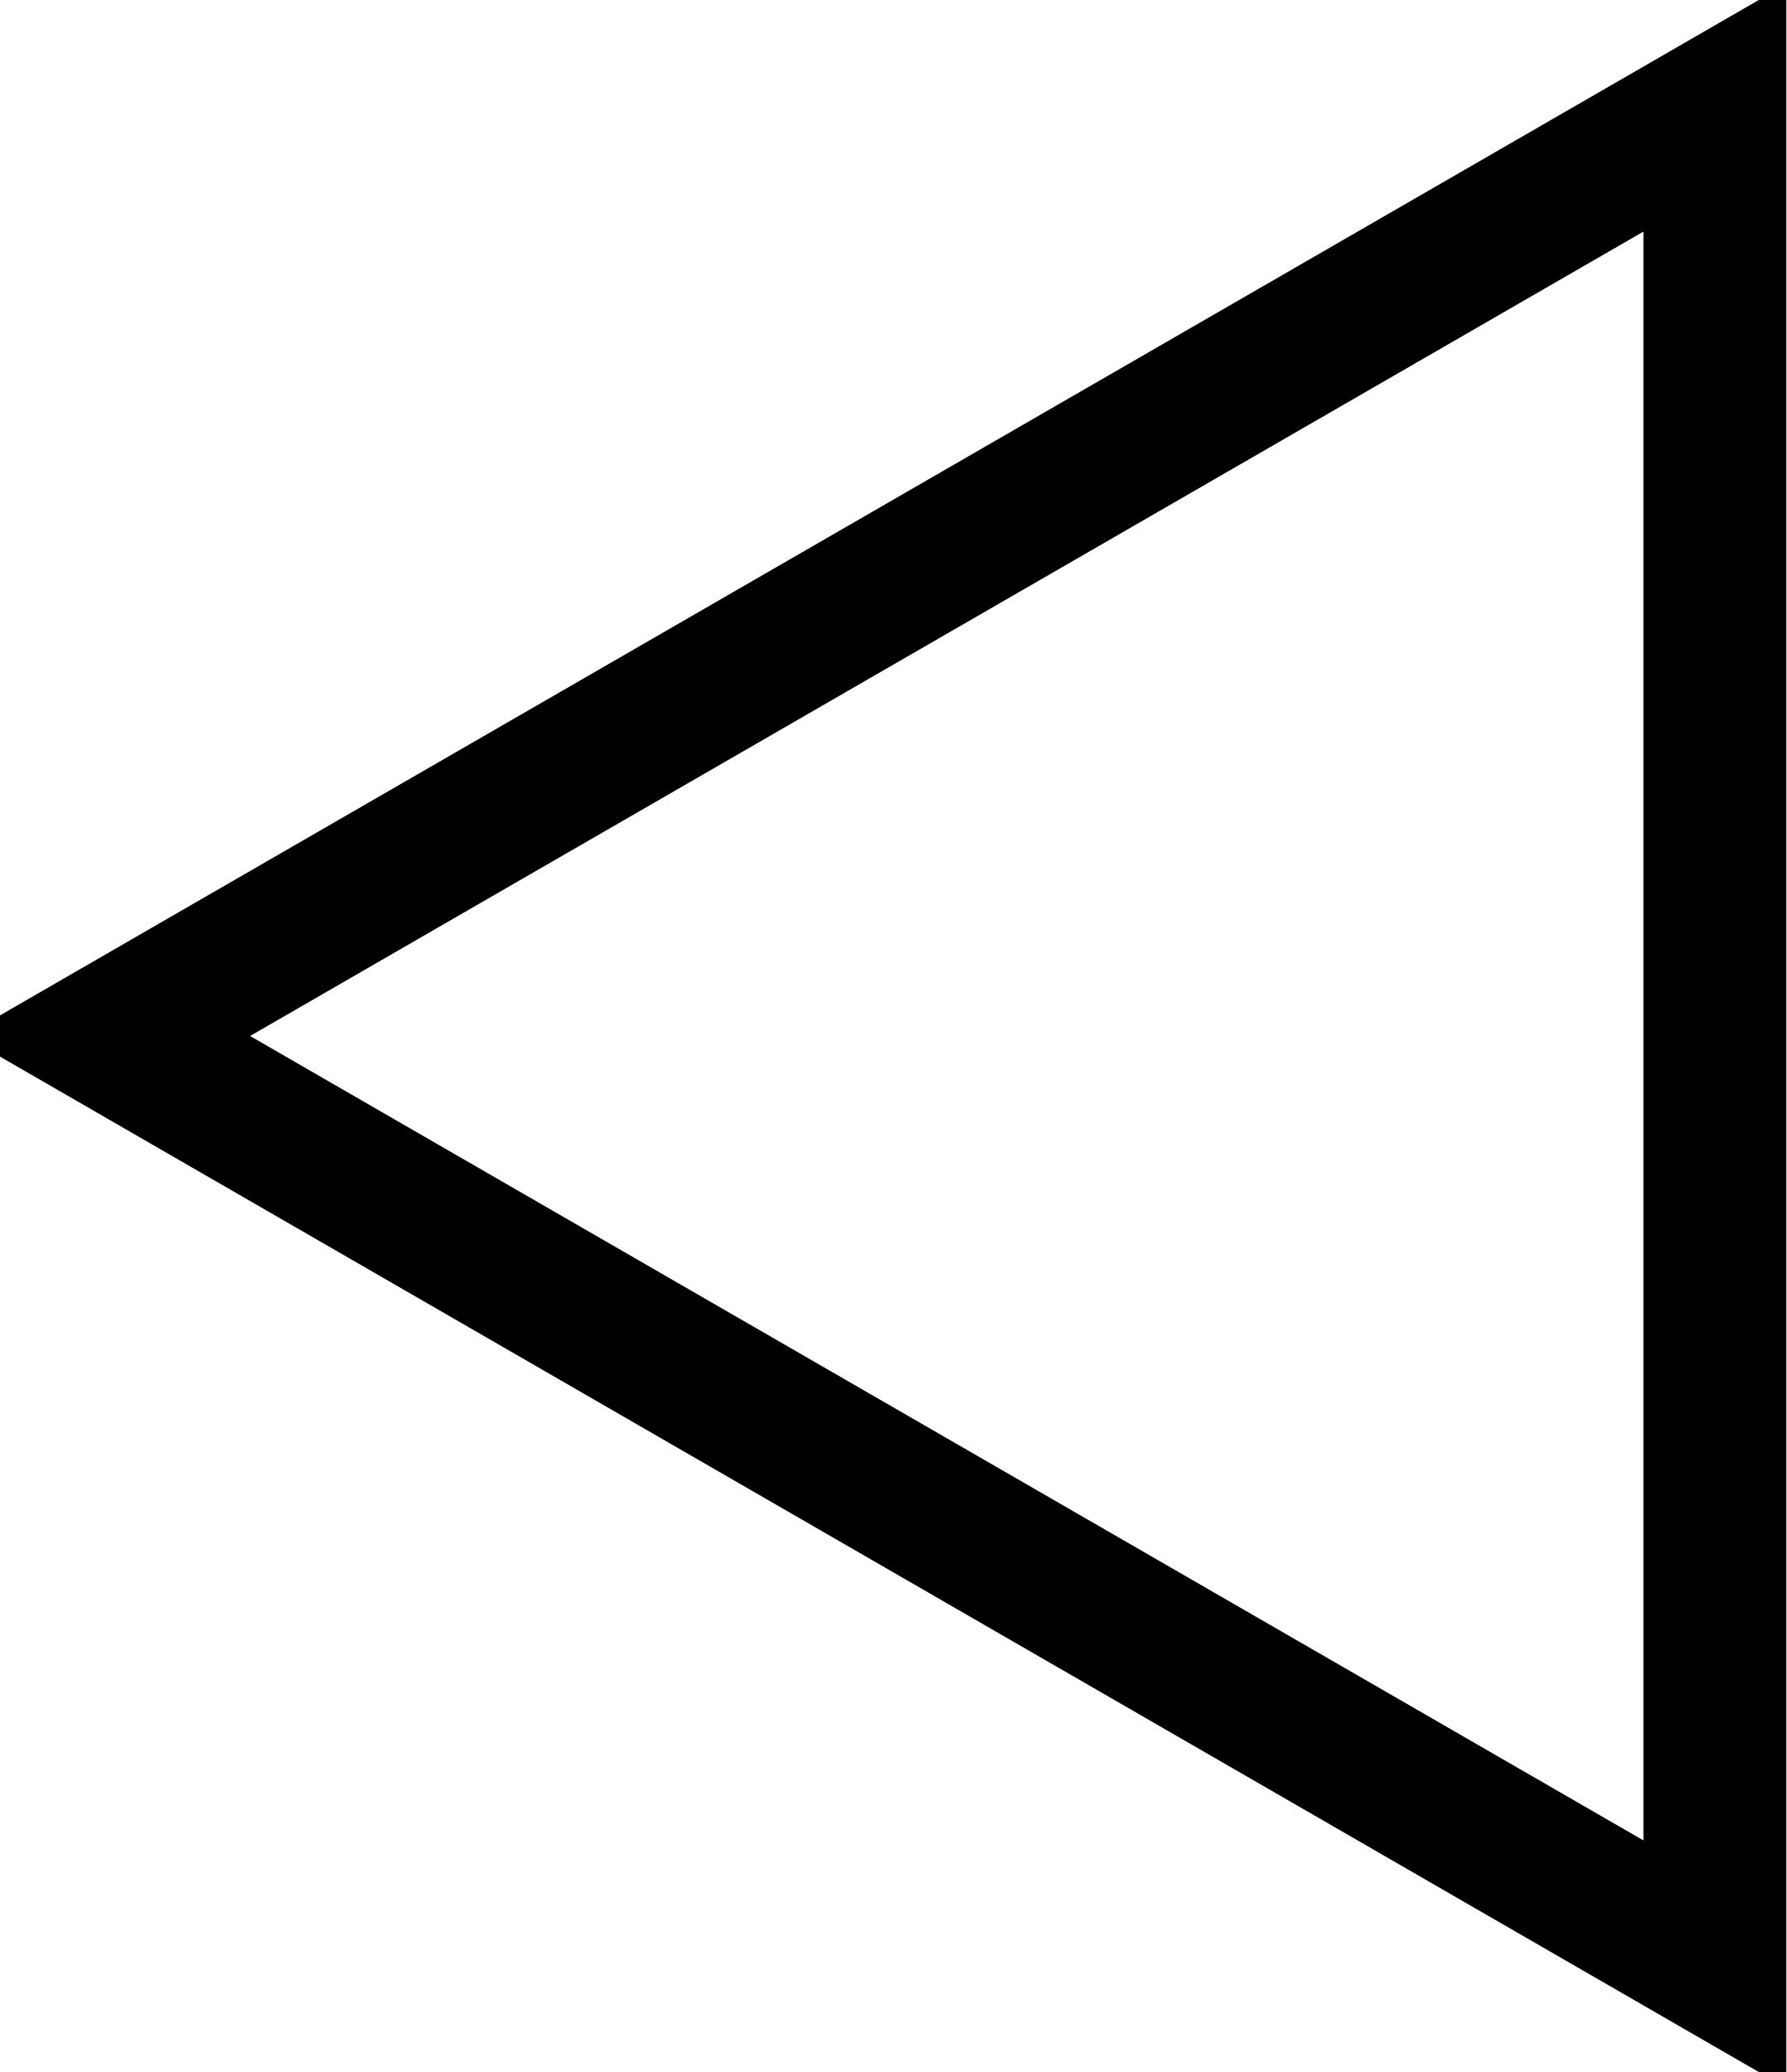
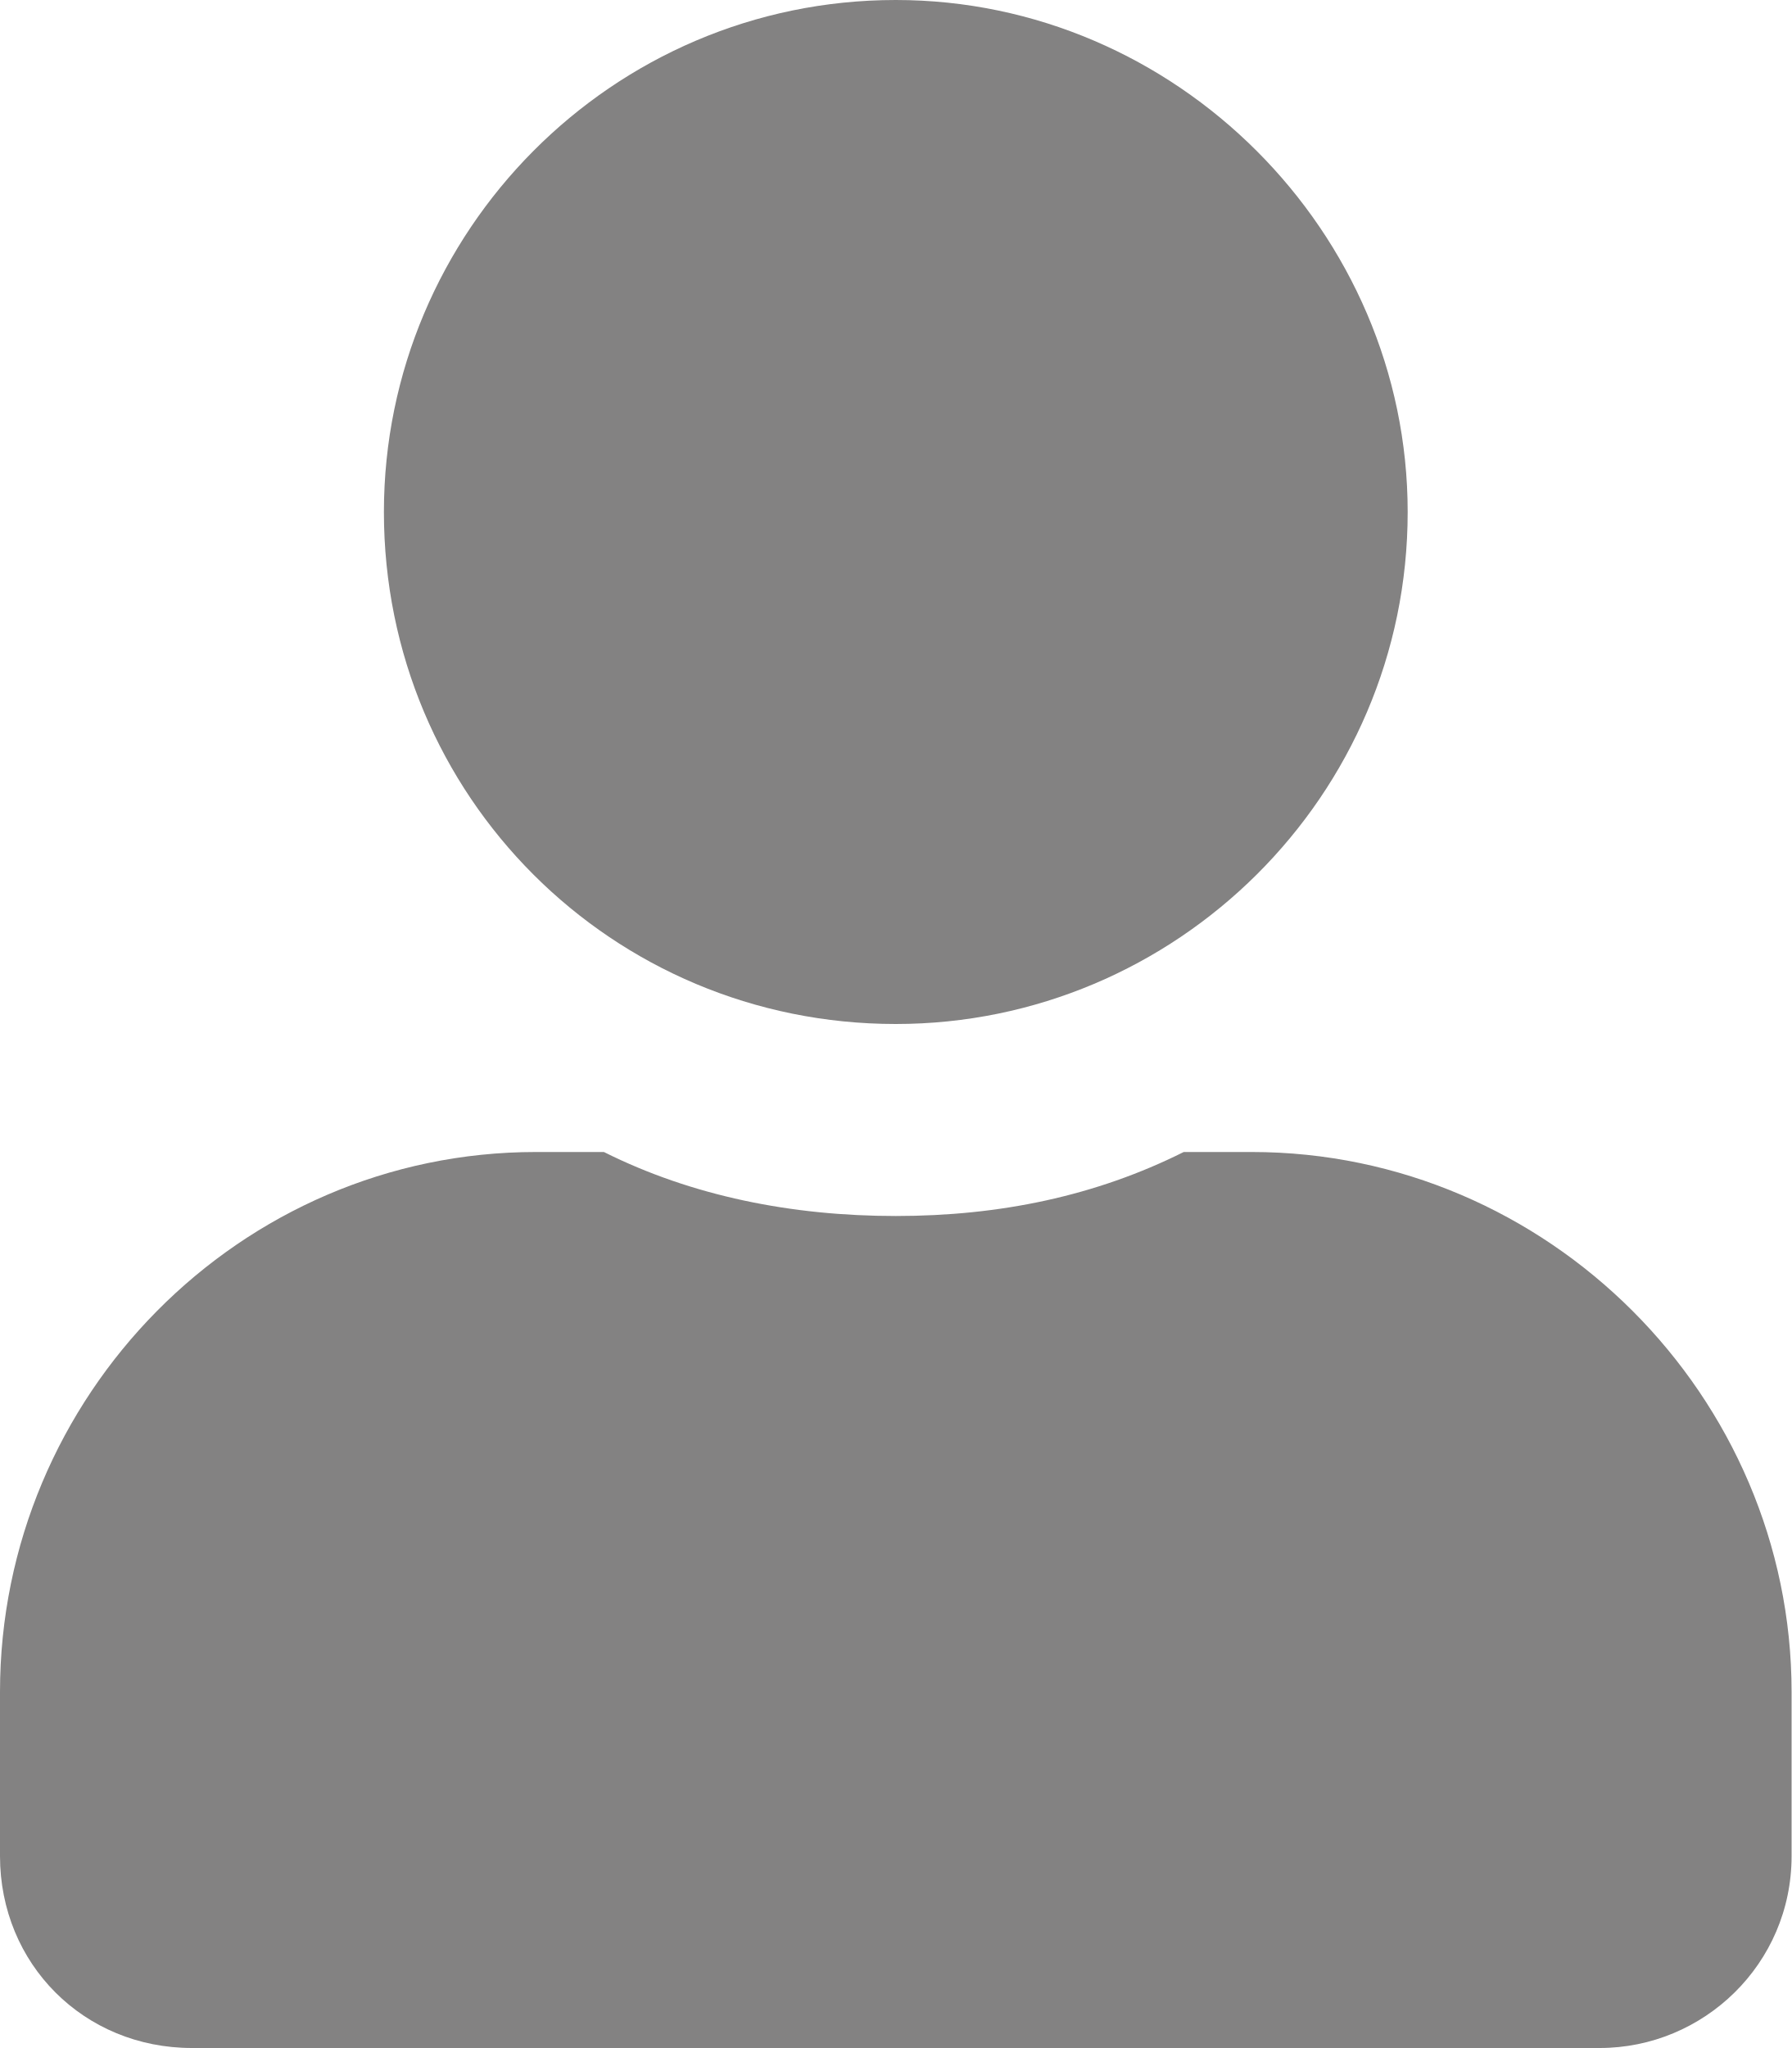
- <svg xmlns="http://www.w3.org/2000/svg" width="50" height="58" viewBox="0 0 50 58" fill="none">
-   <path d="M48 54.981L3 29L48 3.019L48 54.981Z" stroke="black" stroke-width="4" />
+ <svg xmlns="http://www.w3.org/2000/svg" width="14" height="16" viewBox="0 0 14 16" fill="none">
+   <path d="M7 8C9.188 8 11 6.219 11 4C11 1.812 9.188 0 7 0C4.781 0 3 1.812 3 4C3 6.219 4.781 8 7 8ZM9.781 9H9.25C8.562 9.344 7.812 9.5 7 9.5C6.188 9.5 5.406 9.344 4.719 9H4.188C1.875 9 0 10.906 0 13.219V14.5C0 15.344 0.656 16 1.5 16H12.5C13.312 16 14 15.344 14 14.5V13.219C14 10.906 12.094 9 9.781 9Z" fill="#838282" />
</svg>
